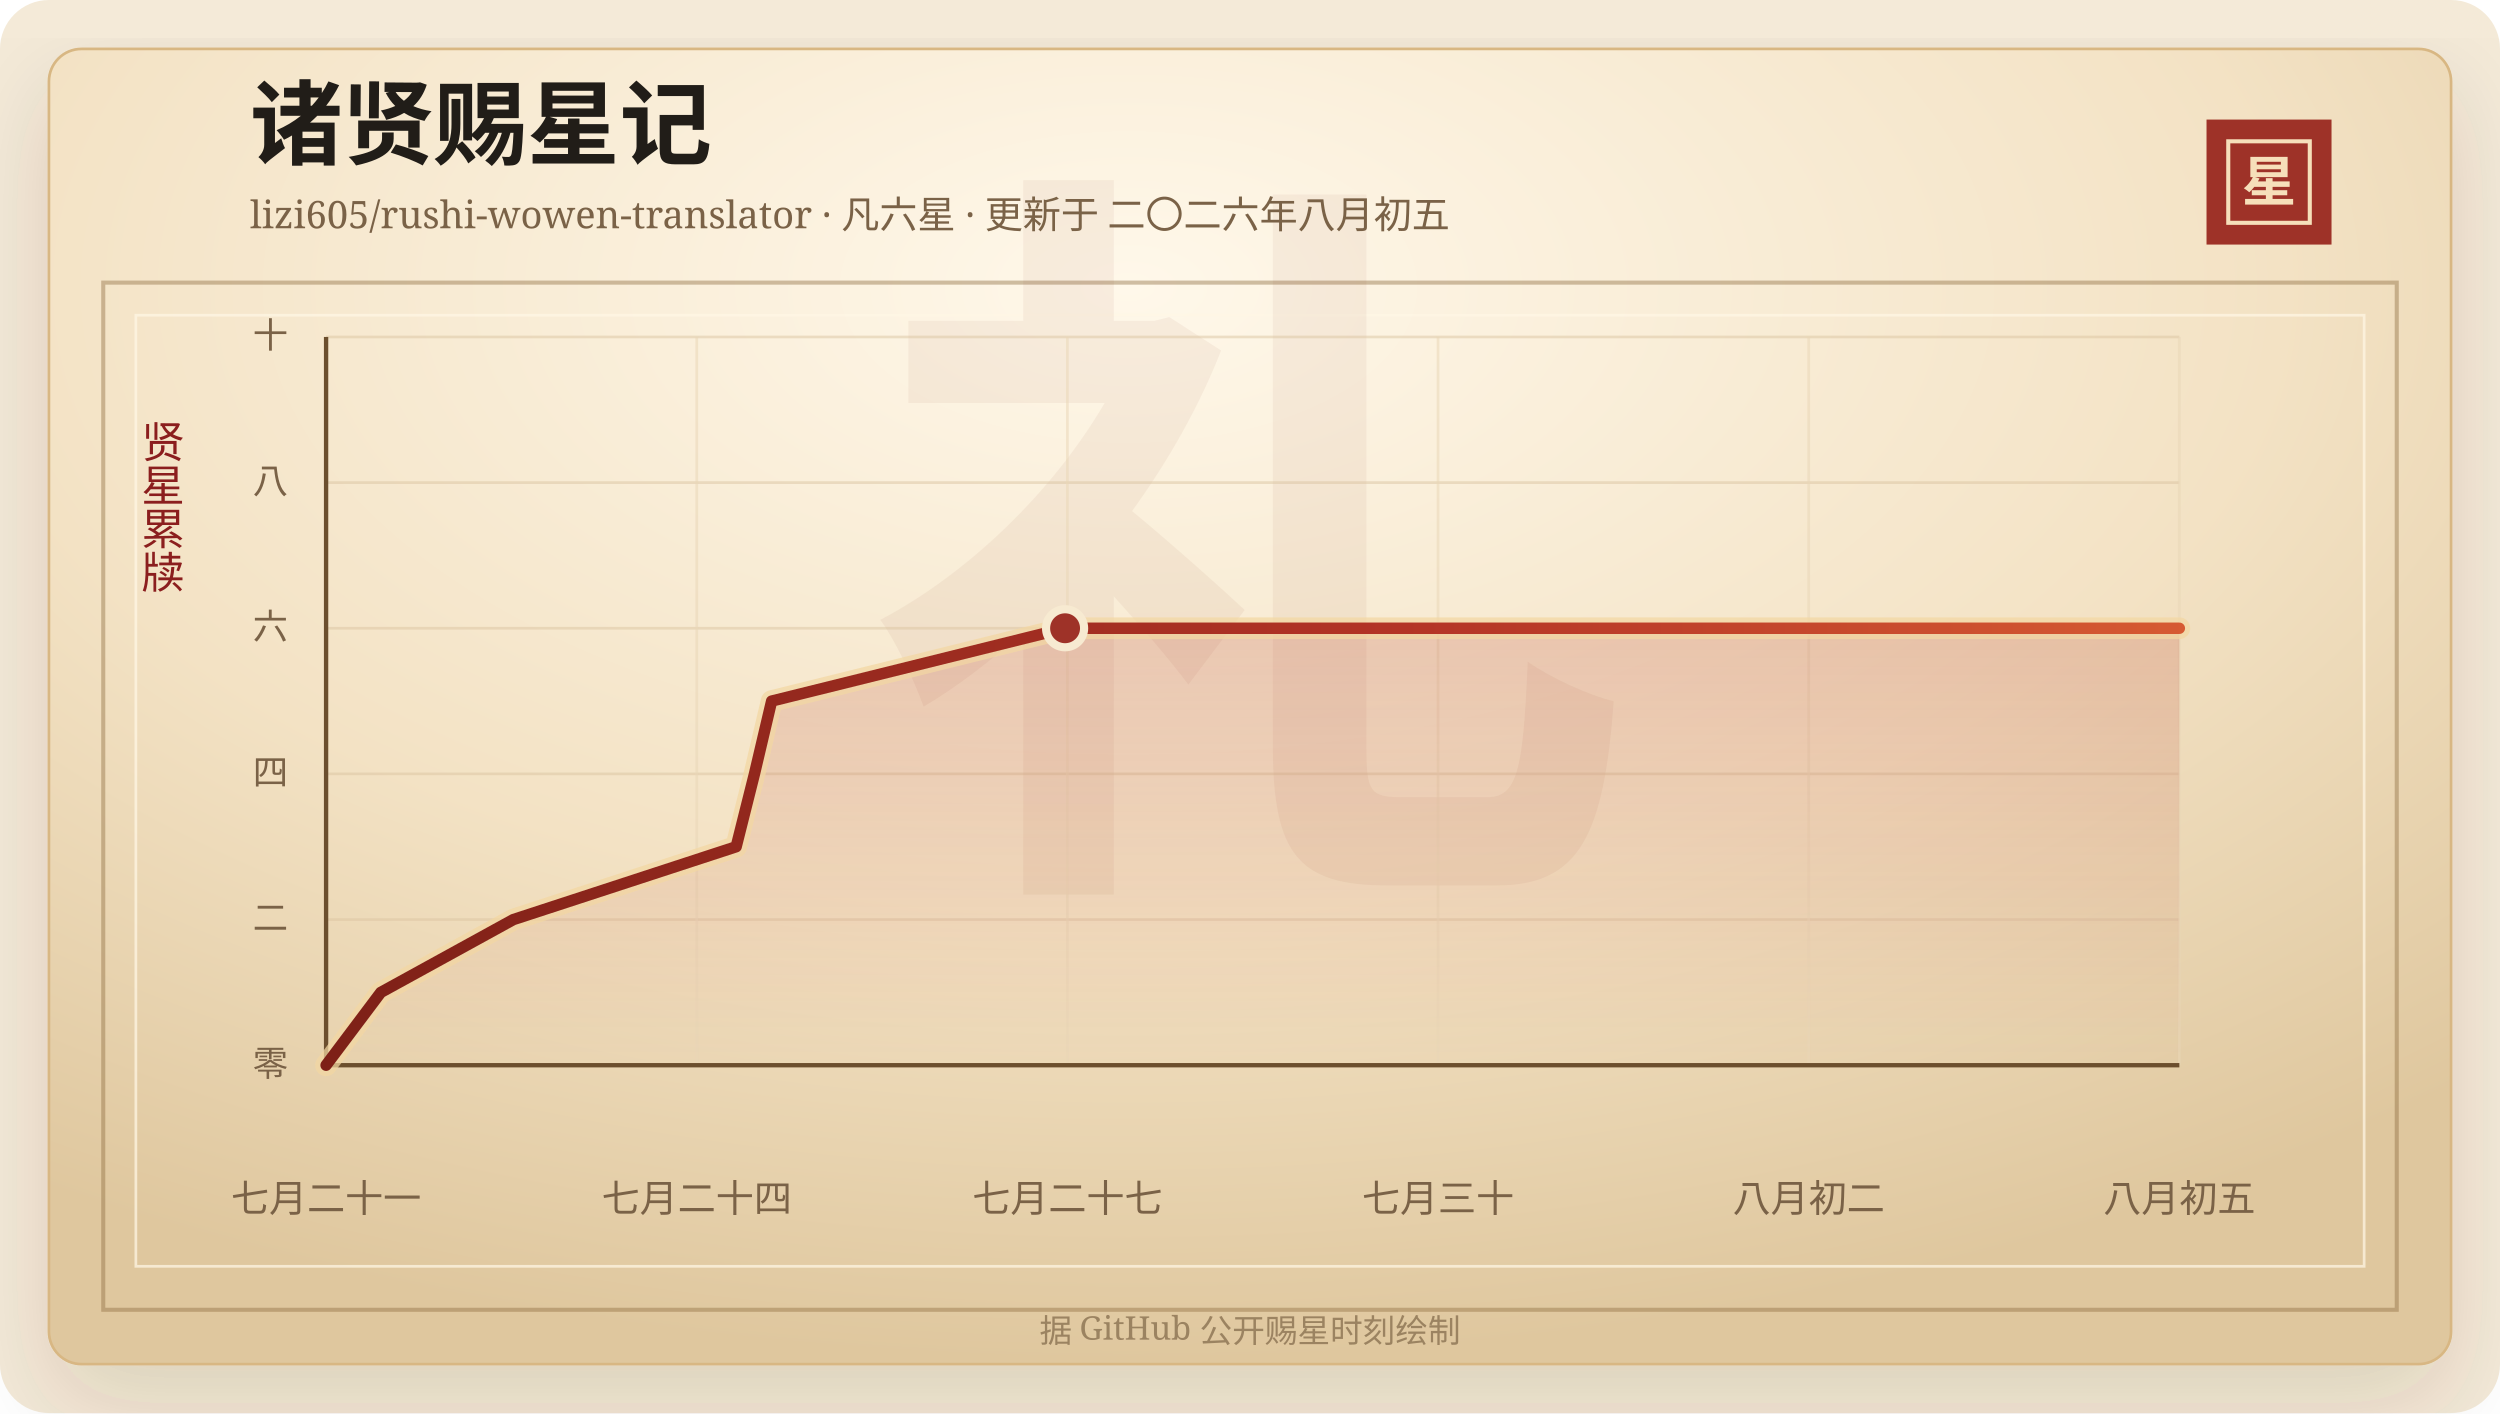
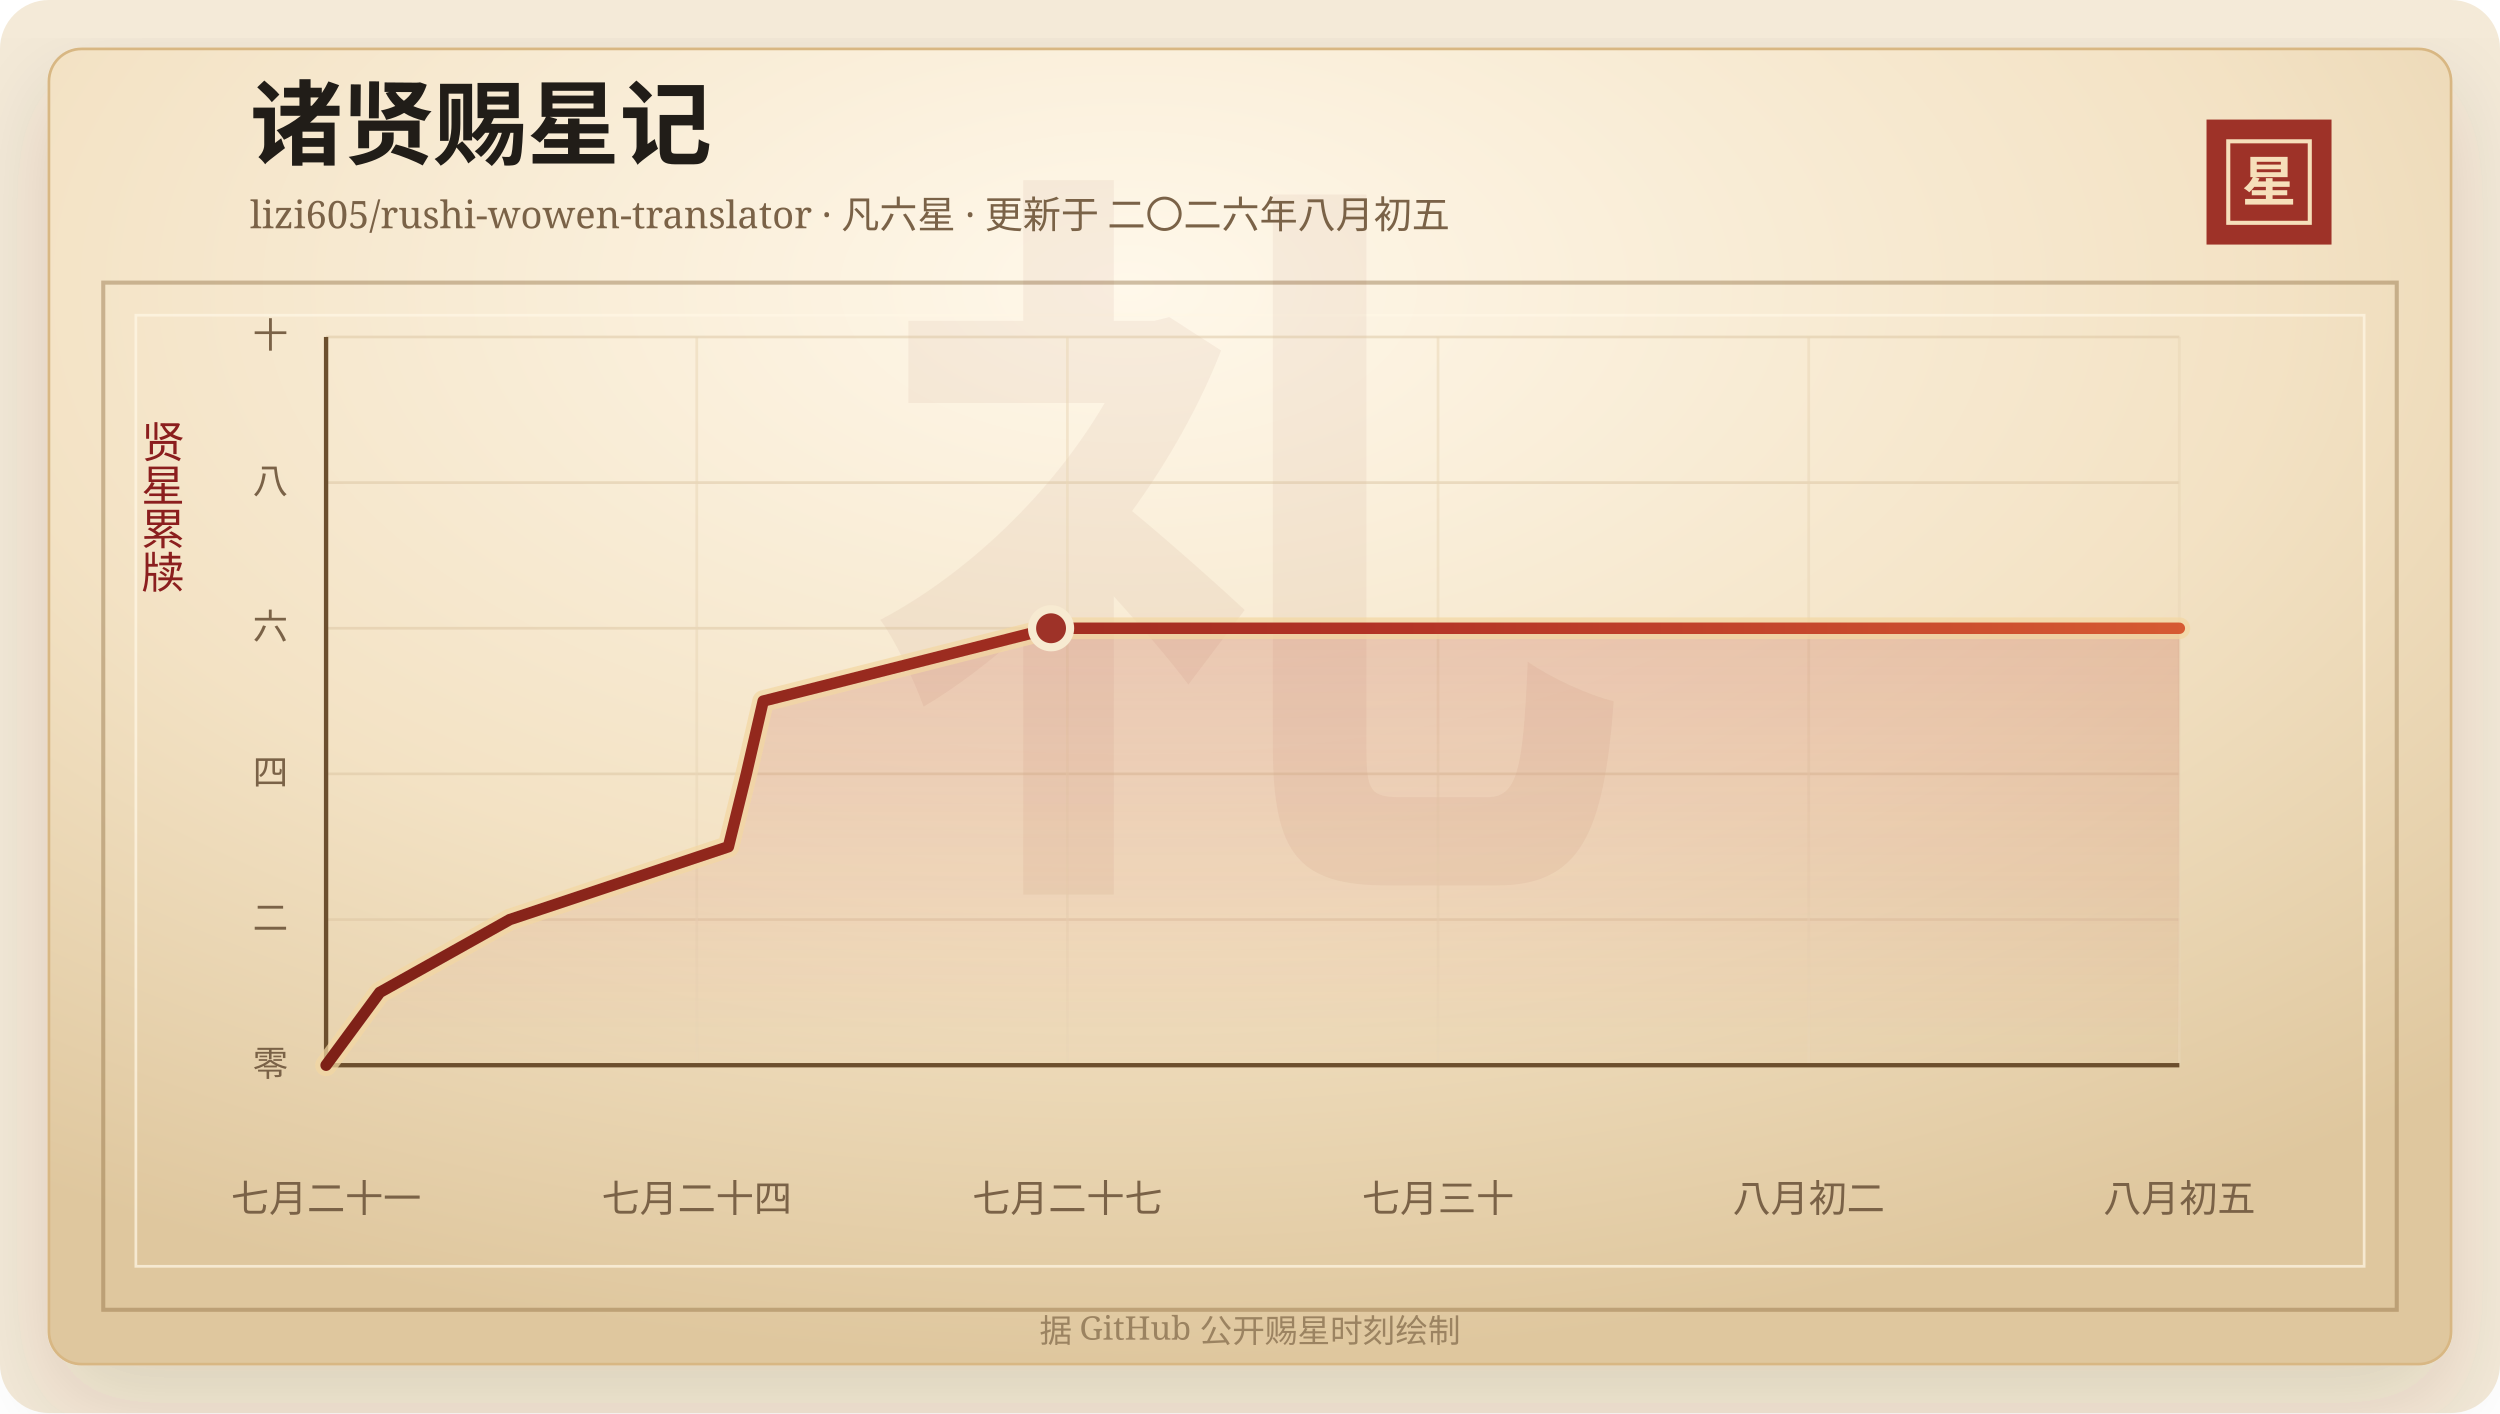
<svg xmlns="http://www.w3.org/2000/svg" width="920" height="520" viewBox="0 0 920 520" role="img" aria-labelledby="title desc">
  <defs>
    <linearGradient id="line" x1="0" x2="1" y1="0" y2="0">
      <stop offset="0%" stop-color="#7d2017" />
      <stop offset="58%" stop-color="#b33426" />
      <stop offset="100%" stop-color="#d65a32" />
    </linearGradient>
    <linearGradient id="area" x1="0" x2="0" y1="0" y2="1">
      <stop offset="0%" stop-color="#b33426" stop-opacity="0.2" />
      <stop offset="100%" stop-color="#b33426" stop-opacity="0" />
    </linearGradient>
    <radialGradient id="paper" cx="45%" cy="18%" r="82%">
      <stop offset="0%" stop-color="#fff8ea" />
      <stop offset="58%" stop-color="#f3e2c4" />
      <stop offset="100%" stop-color="#dfc79e" />
    </radialGradient>
    <filter id="shadow" x="-20%" y="-20%" width="140%" height="140%">
      <feDropShadow dx="0" dy="14" stdDeviation="18" flood-color="#3b2a20" flood-opacity="0.14" />
    </filter>
  </defs>
  <rect width="920" height="520" rx="18" fill="#f4ead8" />
  <rect x="18" y="18" width="884" height="484" rx="12" fill="url(#paper)" stroke="#d8b783" filter="url(#shadow)" />
  <rect x="38" y="104" width="844" height="378" fill="none" stroke="#8c6b3f" stroke-opacity="0.42" stroke-width="1.5" />
  <rect x="50" y="116" width="820" height="350" fill="none" stroke="#fff7e5" stroke-opacity="0.72" />
  <text x="460" y="304" text-anchor="middle" fill="#8c342a" fill-opacity="0.06" font-family="Songti SC, STSong, SimSun, serif" font-size="280" font-weight="700">礼</text>
  <text x="92" y="58" fill="#211d18" font-family="Songti SC, STSong, SimSun, serif" font-size="34" font-weight="700">诸贤赐星记</text>
  <text x="92" y="84" fill="#7a6247" font-family="Songti SC, STSong, SimSun, serif" font-size="14.0">lizi605/rushi-wowen-translator · 凡六星 · 更新于 二〇二六年八月初五</text>
  <rect x="812" y="44" width="46" height="46" fill="#9e3228" />
  <rect x="820" y="52" width="30" height="30" fill="none" stroke="#f6dfba" stroke-width="1.5" />
  <text x="835" y="74" text-anchor="middle" fill="#f6dfba" font-family="Songti SC, STSong, SimSun, serif" font-size="20" font-weight="700">星</text>
  <text x="60" y="166" text-anchor="middle" fill="#8b1e1e" font-family="Songti SC, STSong, SimSun, serif" font-size="16" writing-mode="vertical-rl">贤星累牍</text>
  <line x1="120" y1="392.00" x2="802" y2="392.00" stroke="#d9c29e" stroke-opacity="0.48" />
  <text x="106" y="396.00" text-anchor="end" fill="#7a6247" font-family="Songti SC, STSong, SimSun, serif" font-size="13">零</text>
  <line x1="120" y1="338.40" x2="802" y2="338.40" stroke="#d9c29e" stroke-opacity="0.48" />
  <text x="106" y="342.40" text-anchor="end" fill="#7a6247" font-family="Songti SC, STSong, SimSun, serif" font-size="13">二</text>
  <line x1="120" y1="284.80" x2="802" y2="284.80" stroke="#d9c29e" stroke-opacity="0.48" />
  <text x="106" y="288.80" text-anchor="end" fill="#7a6247" font-family="Songti SC, STSong, SimSun, serif" font-size="13">四</text>
  <line x1="120" y1="231.20" x2="802" y2="231.20" stroke="#d9c29e" stroke-opacity="0.48" />
  <text x="106" y="235.20" text-anchor="end" fill="#7a6247" font-family="Songti SC, STSong, SimSun, serif" font-size="13">六</text>
  <line x1="120" y1="177.60" x2="802" y2="177.60" stroke="#d9c29e" stroke-opacity="0.48" />
  <text x="106" y="181.60" text-anchor="end" fill="#7a6247" font-family="Songti SC, STSong, SimSun, serif" font-size="13">八</text>
  <line x1="120" y1="124.00" x2="802" y2="124.00" stroke="#d9c29e" stroke-opacity="0.48" />
  <text x="106" y="128.00" text-anchor="end" fill="#7a6247" font-family="Songti SC, STSong, SimSun, serif" font-size="13">十</text>
  <line x1="120.00" y1="124" x2="120.00" y2="392" stroke="#ead6b7" stroke-opacity="0.54" />
  <text x="120.00" y="446" text-anchor="middle" fill="#7a6247" font-family="Songti SC, STSong, SimSun, serif" font-size="14">七月二十一</text>
  <line x1="256.40" y1="124" x2="256.40" y2="392" stroke="#ead6b7" stroke-opacity="0.54" />
  <text x="256.40" y="446" text-anchor="middle" fill="#7a6247" font-family="Songti SC, STSong, SimSun, serif" font-size="14">七月二十四</text>
  <line x1="392.80" y1="124" x2="392.80" y2="392" stroke="#ead6b7" stroke-opacity="0.54" />
  <text x="392.80" y="446" text-anchor="middle" fill="#7a6247" font-family="Songti SC, STSong, SimSun, serif" font-size="14">七月二十七</text>
  <line x1="529.20" y1="124" x2="529.20" y2="392" stroke="#ead6b7" stroke-opacity="0.54" />
  <text x="529.20" y="446" text-anchor="middle" fill="#7a6247" font-family="Songti SC, STSong, SimSun, serif" font-size="14">七月三十</text>
  <line x1="665.60" y1="124" x2="665.60" y2="392" stroke="#ead6b7" stroke-opacity="0.54" />
  <text x="665.60" y="446" text-anchor="middle" fill="#7a6247" font-family="Songti SC, STSong, SimSun, serif" font-size="14">八月初二</text>
  <line x1="802.00" y1="124" x2="802.00" y2="392" stroke="#ead6b7" stroke-opacity="0.54" />
  <text x="802.00" y="446" text-anchor="middle" fill="#7a6247" font-family="Songti SC, STSong, SimSun, serif" font-size="14">八月初五</text>
  <line x1="120" y1="392" x2="802" y2="392" stroke="#6c4f2e" stroke-width="1.6" />
  <line x1="120" y1="124" x2="120" y2="392" stroke="#6c4f2e" stroke-width="1.6" />
-   <polygon points="120.00,392.00 120.00,392.00 140.14,365.20 188.91,338.40 270.91,311.60 277.64,284.80 283.96,258.00 391.95,231.20 802.00,231.20 802.00,392.00" fill="url(#area)" />
-   <polyline points="120.00,392.00 140.14,365.20 188.91,338.40 270.91,311.60 277.64,284.80 283.96,258.00 391.95,231.20 802.00,231.20" fill="none" stroke="#f3d7a2" stroke-width="8" stroke-linecap="round" stroke-linejoin="round" opacity="0.72" />
-   <polyline points="120.00,392.00 140.14,365.20 188.91,338.40 270.91,311.60 277.64,284.80 283.96,258.00 391.95,231.20 802.00,231.20" fill="none" stroke="url(#line)" stroke-width="4.2" stroke-linecap="round" stroke-linejoin="round" />
-   <circle cx="391.95" cy="231.20" r="7" fill="#9e3228" stroke="#f7ead1" stroke-width="3" />
+   <polygon points="120.00,392.00 120.00,392.00 139.76,365.20 187.60,338.40 268.05,311.60 274.65,284.80 280.85,258.00 386.79,231.20 802.00,231.20 802.00,392.00" fill="url(#area)" />
+   <polyline points="120.00,392.00 139.76,365.20 187.60,338.40 268.05,311.60 274.65,284.80 280.85,258.00 386.79,231.20 802.00,231.20" fill="none" stroke="#f3d7a2" stroke-width="8" stroke-linecap="round" stroke-linejoin="round" opacity="0.72" />
+   <polyline points="120.00,392.00 139.76,365.20 187.60,338.40 268.05,311.60 274.65,284.80 280.85,258.00 386.79,231.20 802.00,231.20" fill="none" stroke="url(#line)" stroke-width="4.2" stroke-linecap="round" stroke-linejoin="round" />
+   <circle cx="386.79" cy="231.20" r="7" fill="#9e3228" stroke="#f7ead1" stroke-width="3" />
  <text x="460" y="494" text-anchor="middle" fill="#9b8361" font-family="Songti SC, STSong, SimSun, serif" font-size="12">据 GitHub 公开赐星时刻绘制</text>
</svg>
